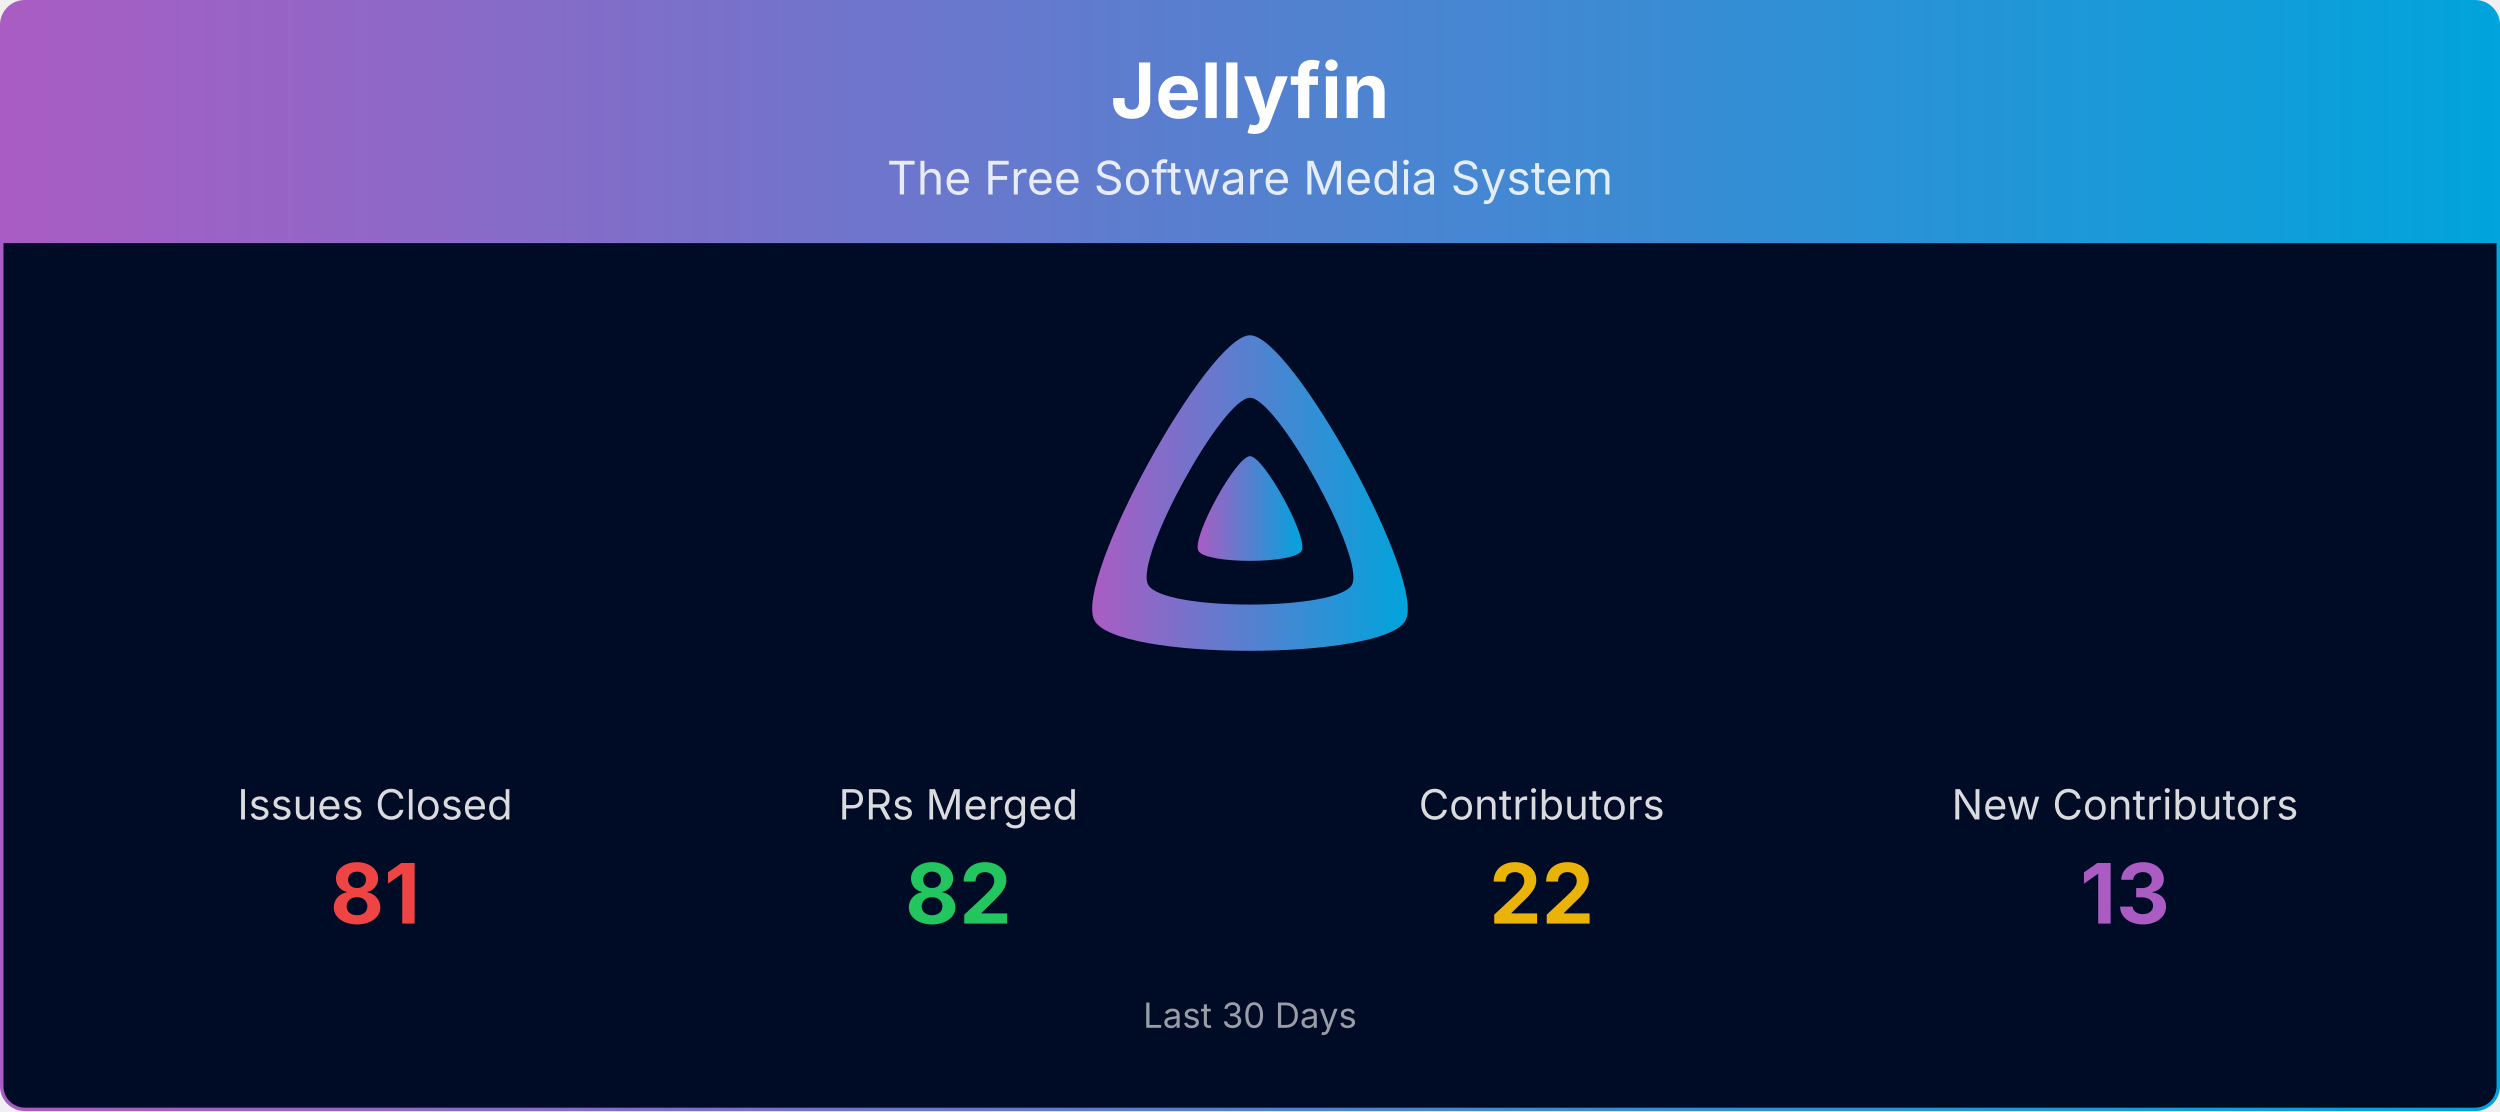
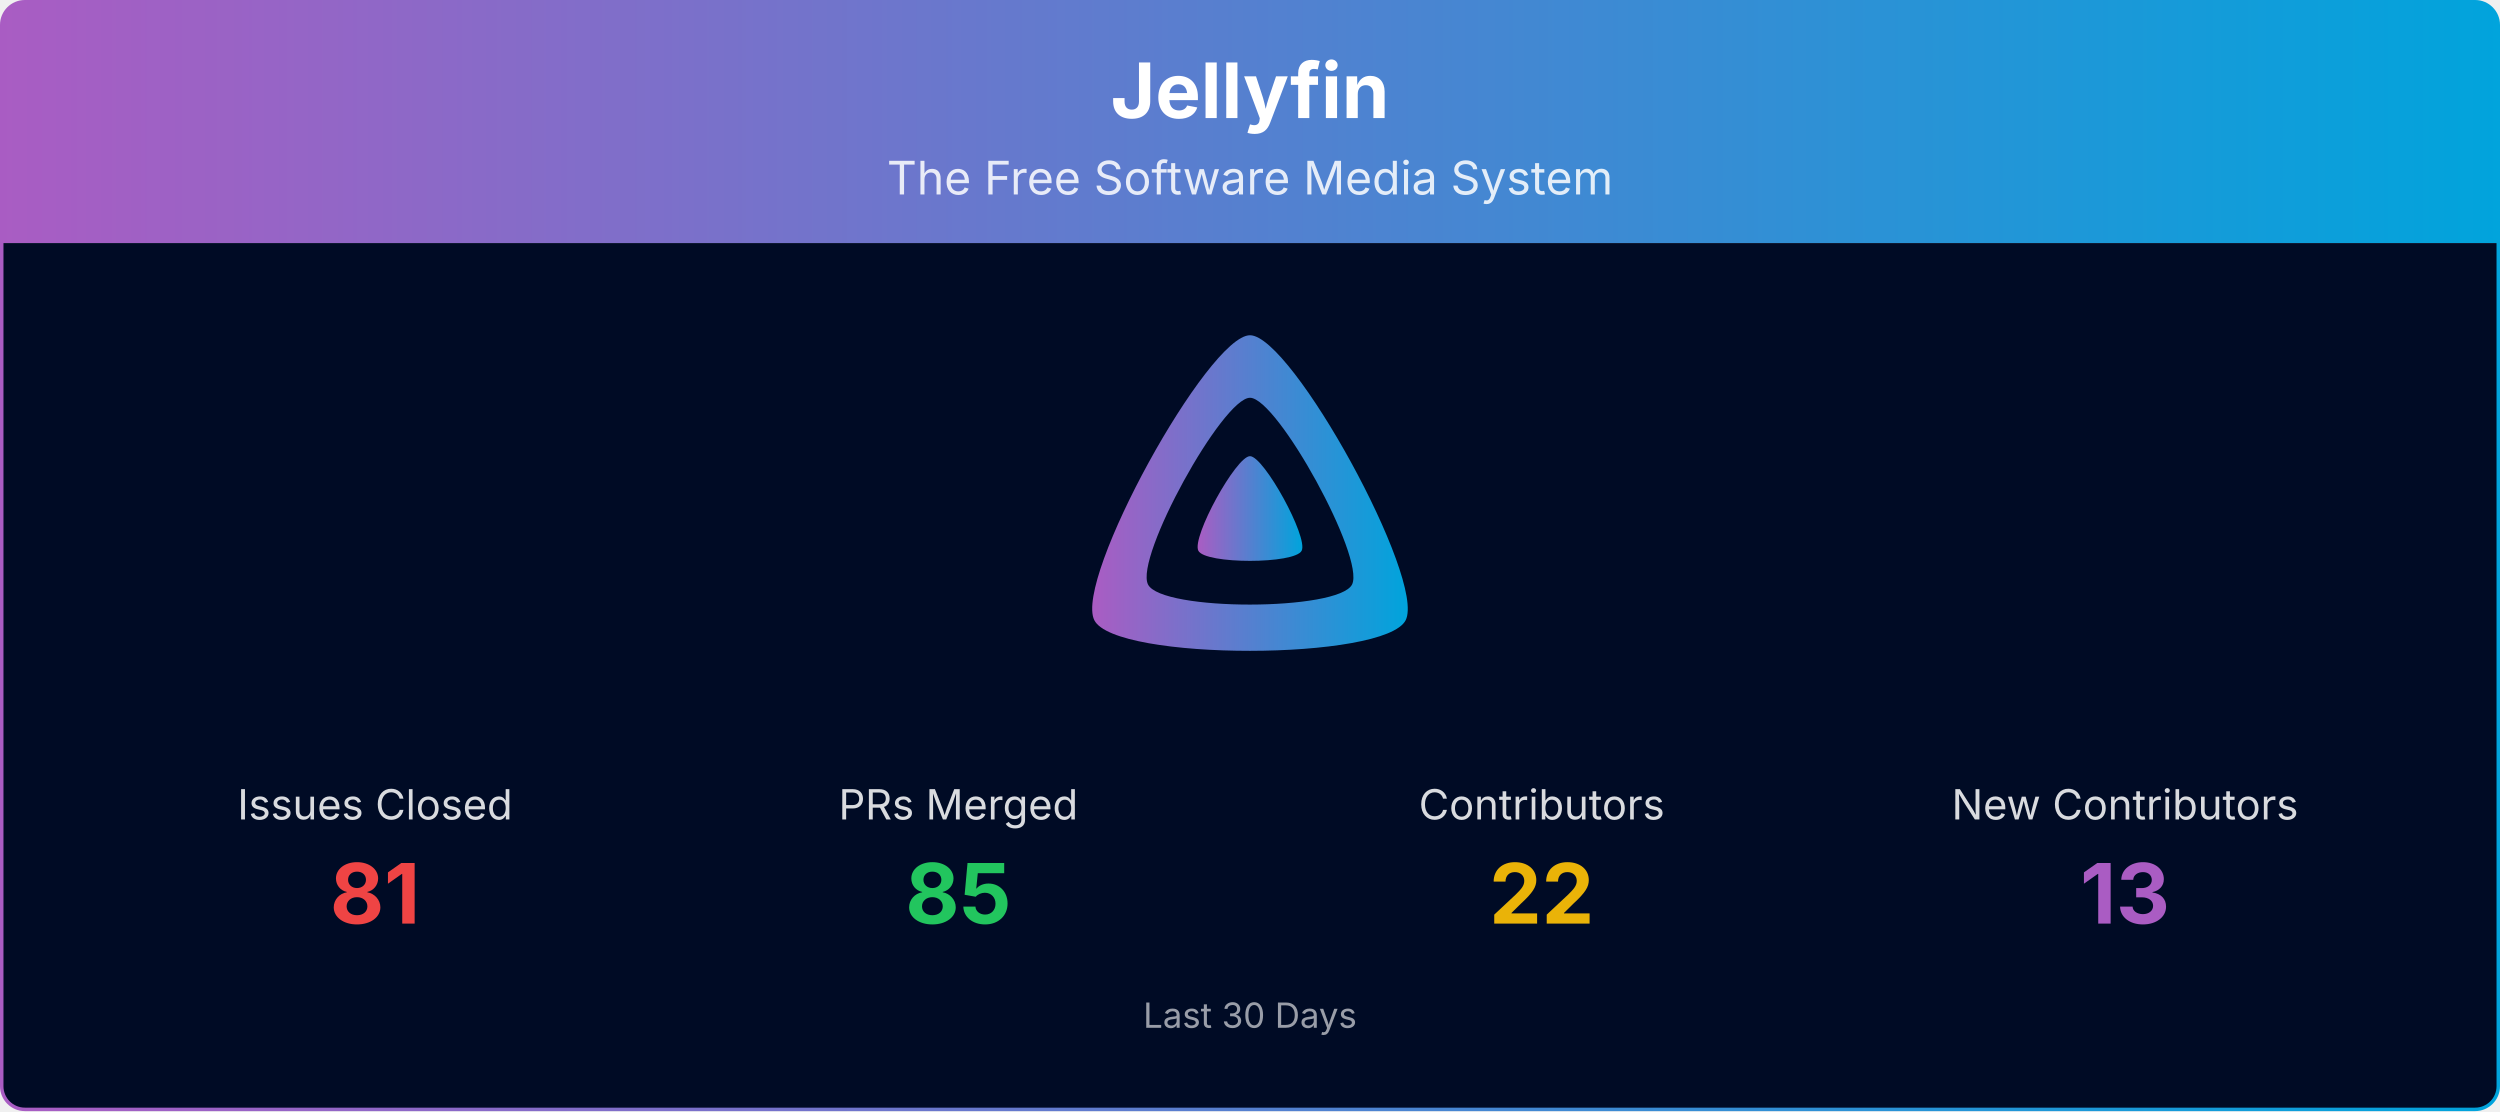
<svg xmlns="http://www.w3.org/2000/svg" viewBox="0 0 1080 480" width="100%" role="img" aria-label="Jellyfin">
  <defs>
    <linearGradient id="banner-jellyfin-grad" x1="0" y1="0" x2="1" y2="0">
      <stop offset="0%" stop-color="#AA5CC3" />
      <stop offset="100%" stop-color="#00A4DC" />
    </linearGradient>
    <clipPath id="banner-jellyfin-grad-clip">
      <rect x="0.75" y="0.75" width="1078.5" height="478.5" rx="10" ry="10" />
    </clipPath>
  </defs>
  <g clip-path="url(#banner-jellyfin-grad-clip)">
    <path d="M0.75,10.75 A10.0,10.0 0 0 1 10.75,0.75 L1069.25,0.75 A10.0,10.0 0 0 1 1079.25,10.75 L1079.25,105.00 L0.75,105.00 Z" fill="url(#banner-jellyfin-grad)" />
    <text x="540.0" y="51" text-anchor="middle" font-size="33" font-weight="700" font-family="Plus Jakarta Sans, system-ui, -apple-system, Segoe UI, sans-serif" fill="#ffffff">Jellyfin</text>
    <text x="540.0" y="84" text-anchor="middle" font-size="20" font-family="Plus Jakarta Sans, system-ui, -apple-system, Segoe UI, sans-serif" fill="#ffffff" opacity="0.85">The Free Software Media System</text>
    <rect x="0.75" y="105" width="1078.5" height="374.25" fill="#000b25" />
    <g transform="translate(465.00,138.00) scale(0.29297)">
      <path fill="url(#banner-jellyfin-grad)" fill-rule="evenodd" d="M256,23.3c-61.6,0-259.8,359.4-229.6,420.1s429.3,60,459.2,0S317.6,23.3,256,23.3zM406.5,390.8c-19.6,39.3-281.1,39.8-300.9,0s110.1-275.3,150.4-275.3S426.1,351.4,406.5,390.8z" />
      <path fill="url(#banner-jellyfin-grad)" d="M256,201.6c-20.4,0-86.2,119.3-76.2,139.4s142.5,19.9,152.4,0S276.5,201.6,256,201.6z" />
    </g>
    <text x="162.0" y="354.0" text-anchor="middle" font-size="18" font-family="Plus Jakarta Sans, system-ui, -apple-system, Segoe UI, sans-serif" fill="#ffffff" opacity="0.85">Issues Closed</text>
    <text x="162.0" y="399.0" text-anchor="middle" font-size="36" font-weight="700" font-family="Plus Jakarta Sans, system-ui, -apple-system, Segoe UI, sans-serif" fill="#ef4444">81</text>
    <text x="414.0" y="354.0" text-anchor="middle" font-size="18" font-family="Plus Jakarta Sans, system-ui, -apple-system, Segoe UI, sans-serif" fill="#ffffff" opacity="0.85">PRs Merged</text>
-     <text x="414.0" y="399.0" text-anchor="middle" font-size="36" font-weight="700" font-family="Plus Jakarta Sans, system-ui, -apple-system, Segoe UI, sans-serif" fill="#22c55e">82</text>
+     <text x="414.0" y="399.0" text-anchor="middle" font-size="36" font-weight="700" font-family="Plus Jakarta Sans, system-ui, -apple-system, Segoe UI, sans-serif" fill="#22c55e">85</text>
    <text x="666.0" y="354.0" text-anchor="middle" font-size="18" font-family="Plus Jakarta Sans, system-ui, -apple-system, Segoe UI, sans-serif" fill="#ffffff" opacity="0.85">Contributors</text>
    <text x="666.0" y="399.0" text-anchor="middle" font-size="36" font-weight="700" font-family="Plus Jakarta Sans, system-ui, -apple-system, Segoe UI, sans-serif" fill="#eab308">22</text>
    <text x="918.0" y="354.0" text-anchor="middle" font-size="18" font-family="Plus Jakarta Sans, system-ui, -apple-system, Segoe UI, sans-serif" fill="#ffffff" opacity="0.85">New Contributors</text>
    <text x="918.0" y="399.0" text-anchor="middle" font-size="36" font-weight="700" font-family="Plus Jakarta Sans, system-ui, -apple-system, Segoe UI, sans-serif" fill="#AA5CC3">13</text>
    <text x="540.0" y="444.0" text-anchor="middle" font-size="15" font-family="Plus Jakarta Sans, system-ui, -apple-system, Segoe UI, sans-serif" fill="#ffffff" opacity="0.6">Last 30 Days</text>
  </g>
  <rect x="0.75" y="0.75" width="1078.5" height="478.5" rx="10" ry="10" fill="none" stroke="url(#banner-jellyfin-grad)" stroke-width="1.5" />
</svg>
